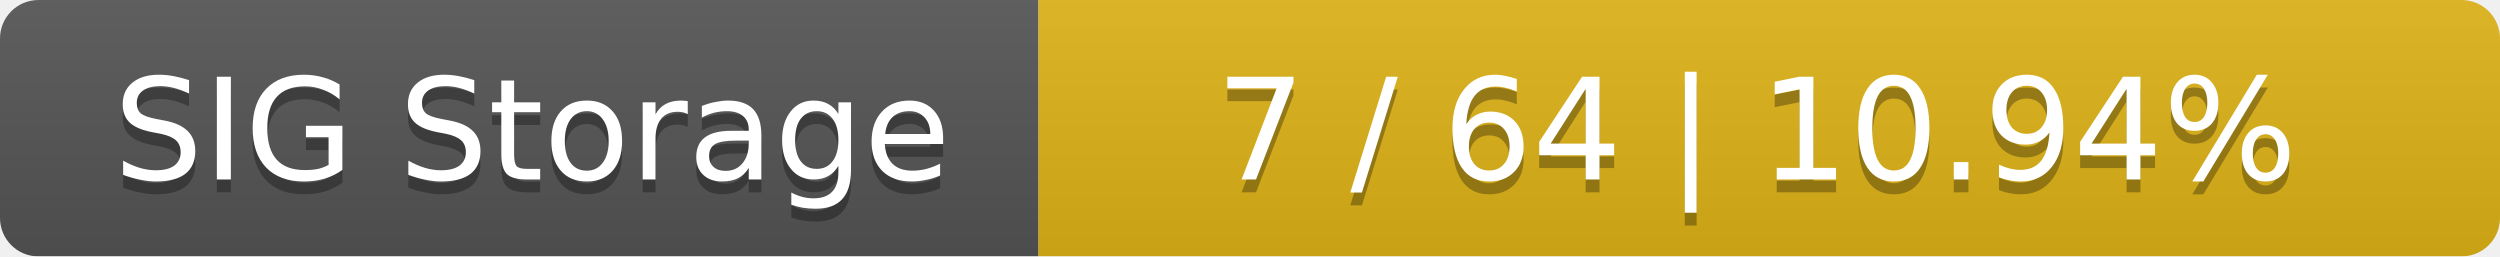
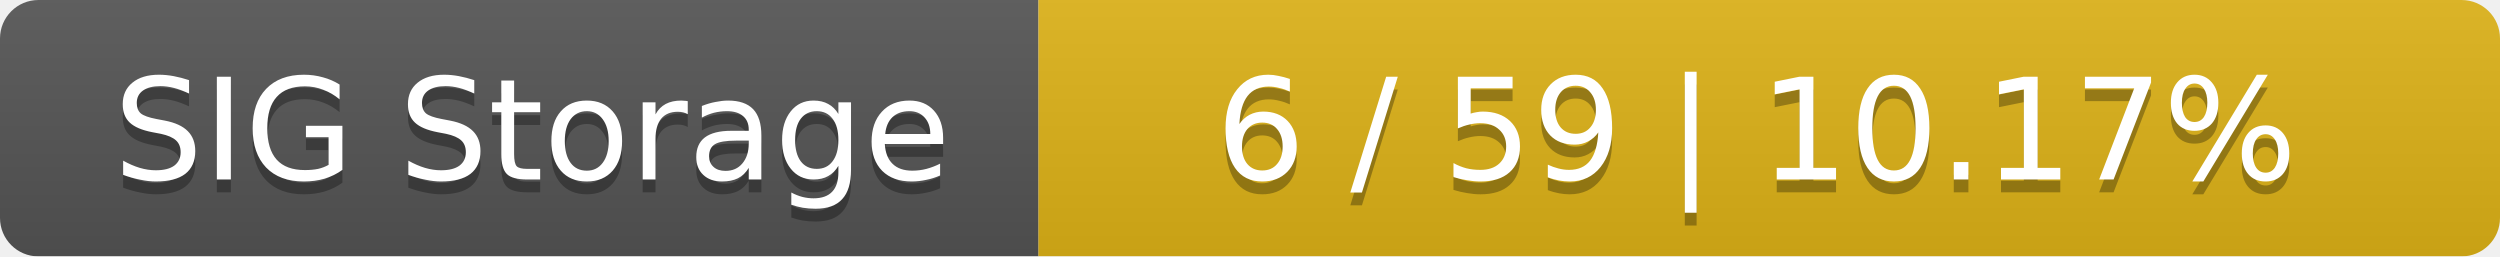
<svg xmlns="http://www.w3.org/2000/svg" width="195" height="20">
  <linearGradient id="smooth" x2="0" y2="100%">
    <stop offset="0" stop-color="#bbb" stop-opacity=".1" />
    <stop offset="1" stop-opacity=".1" />
  </linearGradient>
  <mask id="round">
    <rect width="195" height="20" rx="3" fill="#fff" />
  </mask>
  <g mask="url(#round)">
    <rect width="81" height="20" fill="#555" />
    <rect x="81" width="114" height="20" fill="#dfb317" />
    <rect width="195" height="20" fill="url(#smooth)" />
  </g>
  <g fill="#fff" text-anchor="middle" font-family="DejaVu Sans,Verdana,Geneva,sans-serif" font-size="11">
    <text x="41.5" y="15" fill="#010101" fill-opacity=".3">SIG Storage</text>
    <text x="41.5" y="14">SIG Storage</text>
-     <text x="137" y="15" fill="#010101" fill-opacity=".3">7 / 64    |    10.94%</text>
-     <text x="137" y="14">7 / 64    |    10.94%</text>
+     <text x="137" y="15" fill="#010101" fill-opacity=".3">6 / 59    |    10.17%</text>
+     <text x="137" y="14">6 / 59    |    10.17%</text>
  </g>
</svg>
